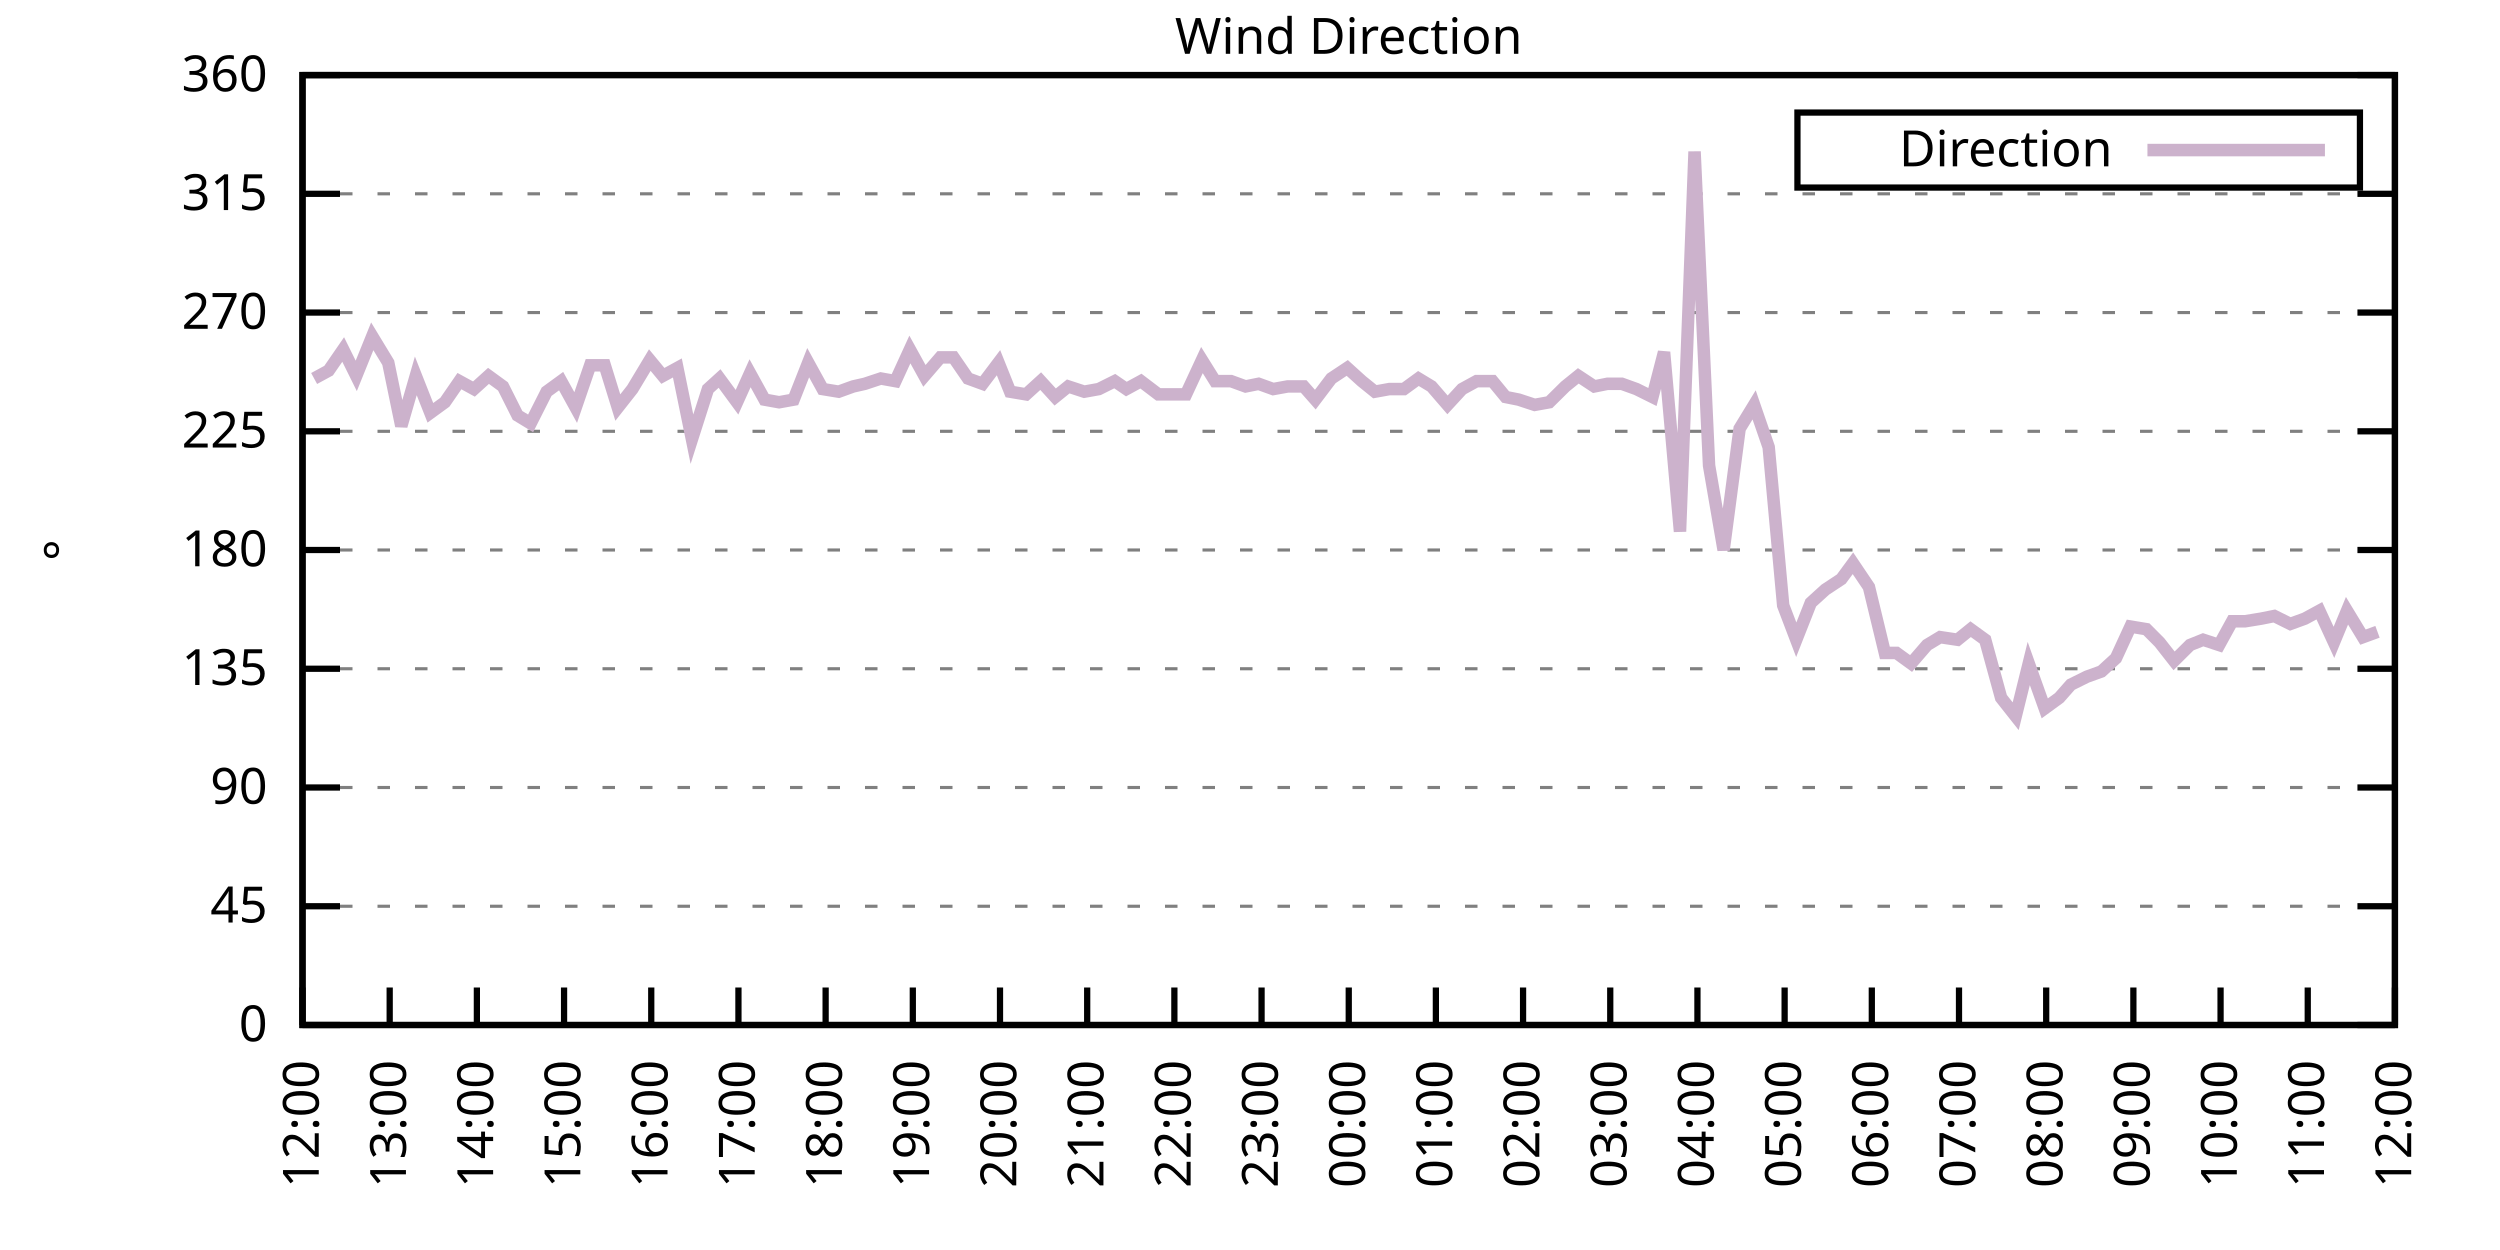
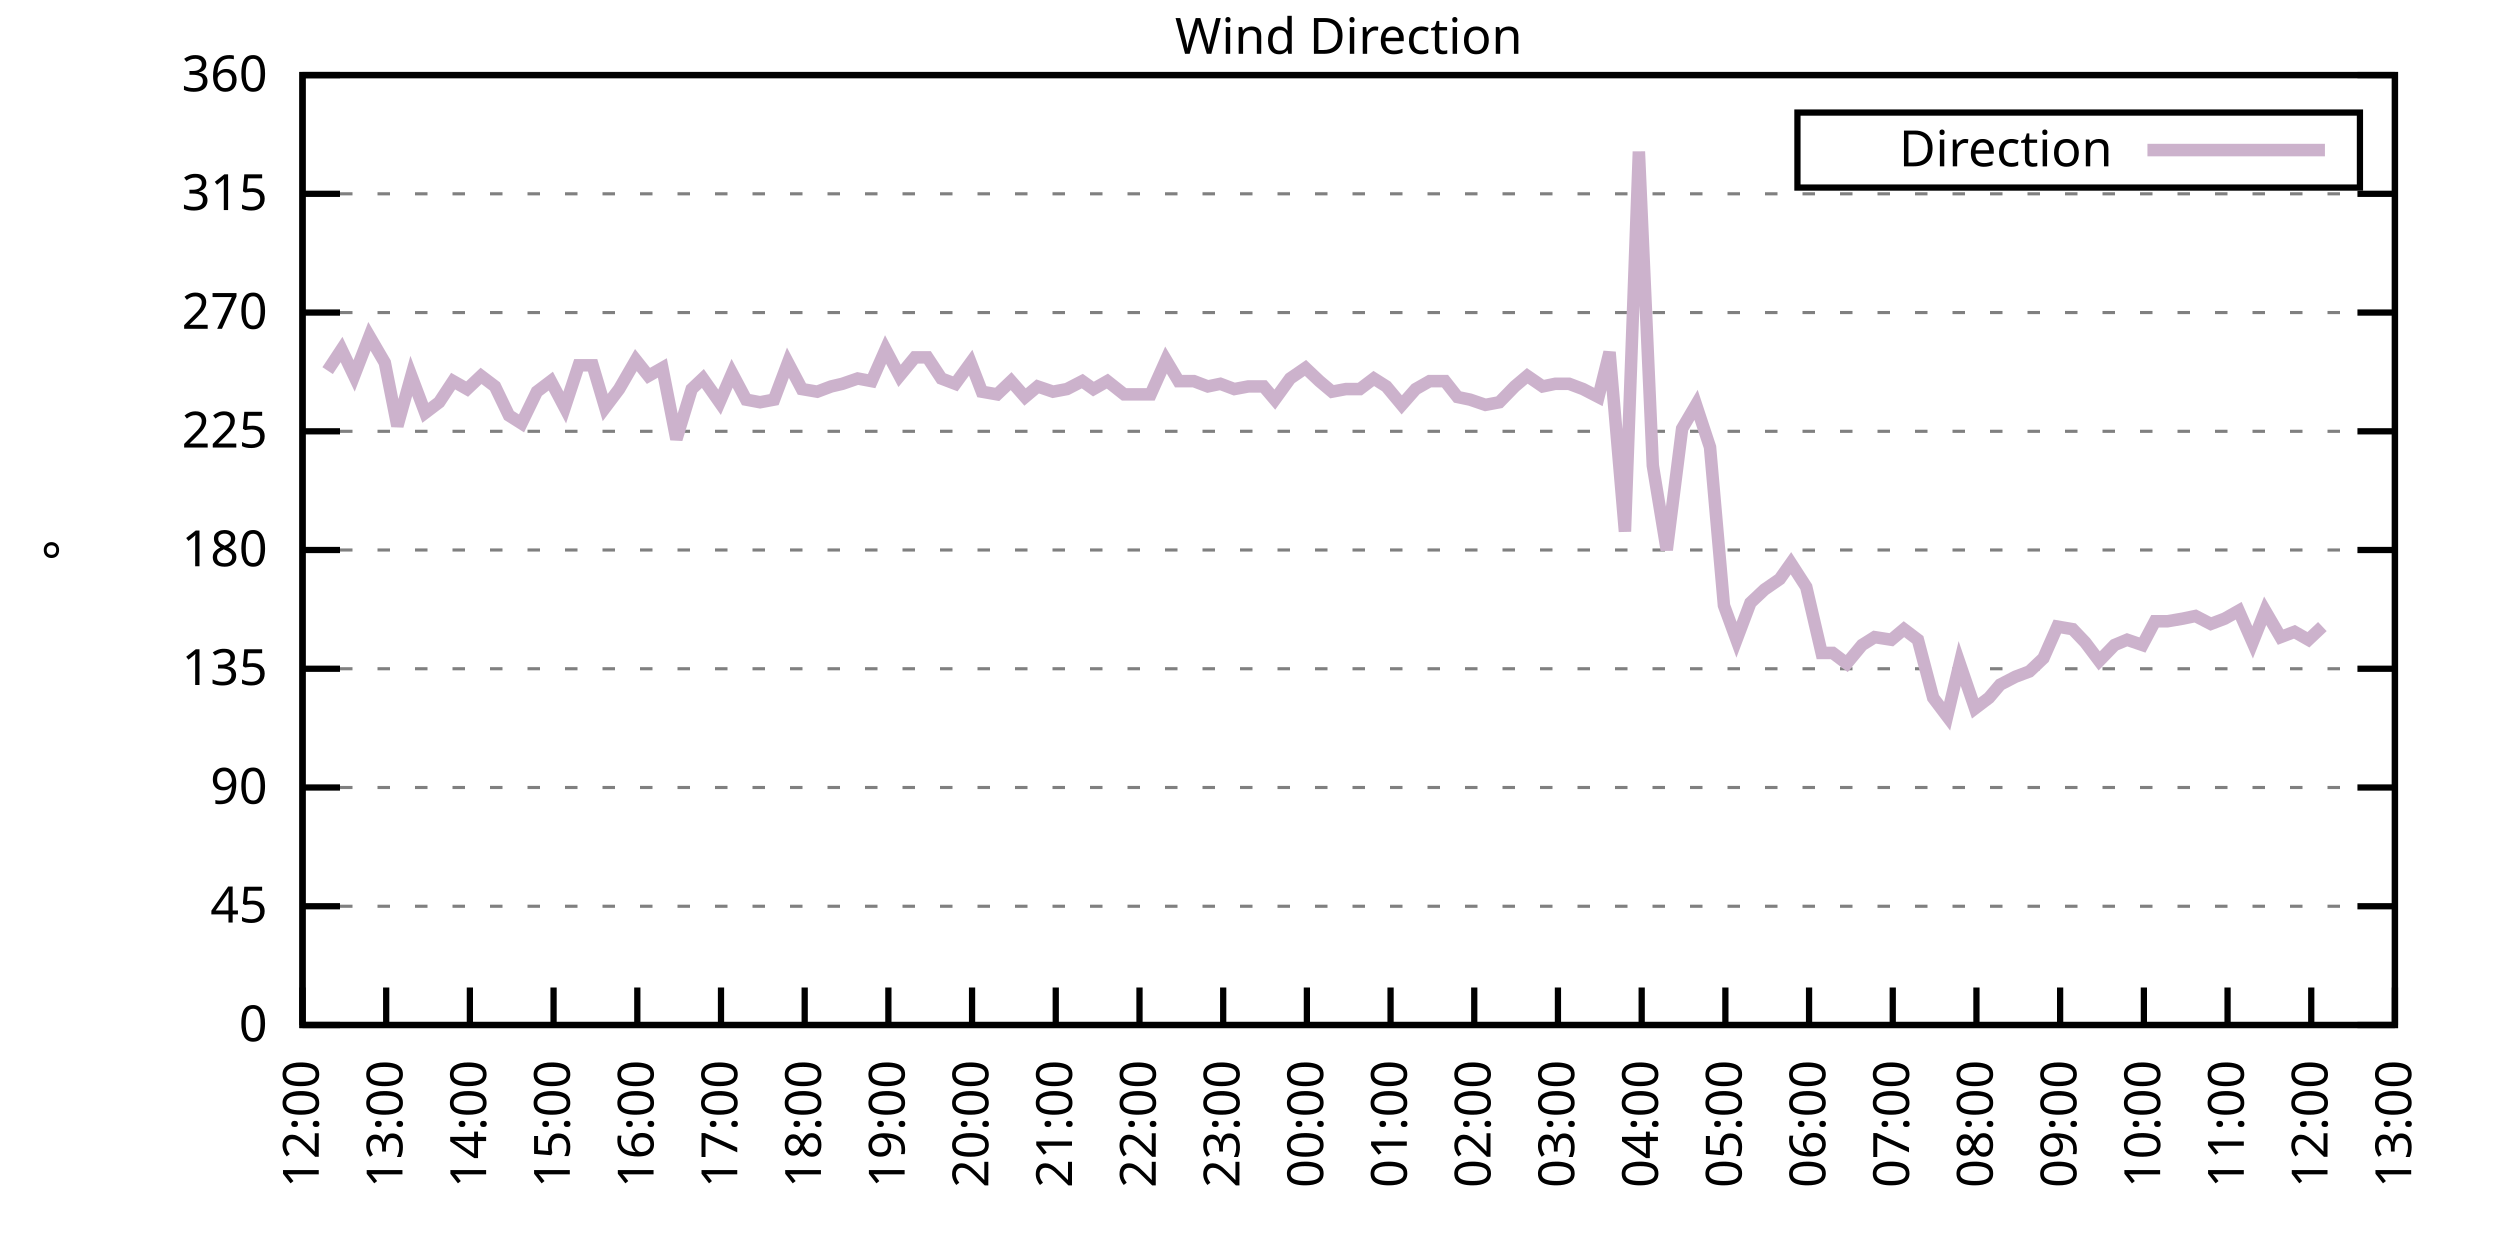
<svg xmlns="http://www.w3.org/2000/svg" xmlns:xlink="http://www.w3.org/1999/xlink" width="400" height="200" viewBox="0 0 400 200">
  <g id="gnuplot_canvas">
    <rect x="0" y="0" width="400" height="200" fill="none" />
    <defs>
      <circle id="gpDot" r="0.5" stroke-width="0.5" stroke="currentColor" />
      <path id="gpPt0" stroke-width="0.333" stroke="currentColor" d="M-1,0 h2 M0,-1 v2" />
      <path id="gpPt1" stroke-width="0.333" stroke="currentColor" d="M-1,-1 L1,1 M1,-1 L-1,1" />
      <path id="gpPt2" stroke-width="0.333" stroke="currentColor" d="M-1,0 L1,0 M0,-1 L0,1 M-1,-1 L1,1 M-1,1 L1,-1" />
      <rect id="gpPt3" stroke-width="0.333" stroke="currentColor" x="-1" y="-1" width="2" height="2" />
      <rect id="gpPt4" stroke-width="0.333" stroke="currentColor" fill="currentColor" x="-1" y="-1" width="2" height="2" />
      <circle id="gpPt5" stroke-width="0.333" stroke="currentColor" cx="0" cy="0" r="1" />
      <use xlink:href="#gpPt5" id="gpPt6" fill="currentColor" stroke="none" />
      <path id="gpPt7" stroke-width="0.333" stroke="currentColor" d="M0,-1.33 L-1.33,0.67 L1.33,0.67 z" />
      <use xlink:href="#gpPt7" id="gpPt8" fill="currentColor" stroke="none" />
      <use xlink:href="#gpPt7" id="gpPt9" stroke="currentColor" transform="rotate(180)" />
      <use xlink:href="#gpPt9" id="gpPt10" fill="currentColor" stroke="none" />
      <use xlink:href="#gpPt3" id="gpPt11" stroke="currentColor" transform="rotate(45)" />
      <use xlink:href="#gpPt11" id="gpPt12" fill="currentColor" stroke="none" />
      <path id="gpPt13" stroke-width="0.333" stroke="currentColor" d="M0,1.330 L1.265,0.411 L0.782,-1.067 L-0.782,-1.076 L-1.265,0.411 z" />
      <use xlink:href="#gpPt13" id="gpPt14" fill="currentColor" stroke="none" />
      <filter id="textbox" filterUnits="objectBoundingBox" x="0" y="0" height="1" width="1">
        <feFlood flood-color="white" flood-opacity="1" result="bgnd" />
        <feComposite in="SourceGraphic" in2="bgnd" operator="atop" />
      </filter>
      <filter id="greybox" filterUnits="objectBoundingBox" x="0" y="0" height="1" width="1">
        <feFlood flood-color="lightgrey" flood-opacity="1" result="grey" />
        <feComposite in="SourceGraphic" in2="grey" operator="atop" />
      </filter>
    </defs>
    <g fill="none" color="white" stroke="currentColor" stroke-width="1.00" stroke-linecap="butt" stroke-linejoin="miter">
</g>
    <g fill="none" color="black" stroke="currentColor" stroke-width="1.00" stroke-linecap="butt" stroke-linejoin="miter">
      <g stroke="none" shape-rendering="crispEdges">
        <polygon fill="rgb(255, 255, 255)" points="48.40,164.00 383.18,164.00 383.18,12.02 48.40,12.02 " />
      </g>
    </g>
    <g fill="none" color="black" stroke="currentColor" stroke-width="1.00" stroke-linecap="butt" stroke-linejoin="miter">
</g>
    <g fill="none" color="black" stroke="black" stroke-width="0.50" stroke-linecap="butt" stroke-linejoin="miter">
</g>
    <g fill="none" color="gray" stroke="currentColor" stroke-width="0.50" stroke-linecap="butt" stroke-linejoin="miter">
      <path stroke="gray" stroke-dasharray="2,4" class="gridline" d="M48.40,164.00 L383.19,164.00  " />
    </g>
    <g fill="none" color="gray" stroke="gray" stroke-width="1.00" stroke-linecap="butt" stroke-linejoin="miter">
</g>
    <g fill="none" color="black" stroke="currentColor" stroke-width="1.00" stroke-linecap="butt" stroke-linejoin="miter">
      <path stroke="black" d="M48.40,164.00 L54.40,164.00 M383.19,164.00 L377.19,164.00  " />
      <g transform="translate(42.80,166.60)" stroke="none" fill="black" font-family="Sans" font-size="8.00" text-anchor="end">
        <text>
          <tspan font-family="Sans"> 0</tspan>
        </text>
      </g>
    </g>
    <g fill="none" color="black" stroke="currentColor" stroke-width="1.00" stroke-linecap="butt" stroke-linejoin="miter">
</g>
    <g fill="none" color="black" stroke="black" stroke-width="0.50" stroke-linecap="butt" stroke-linejoin="miter">
</g>
    <g fill="none" color="gray" stroke="currentColor" stroke-width="0.50" stroke-linecap="butt" stroke-linejoin="miter">
      <path stroke="gray" stroke-dasharray="2,4" class="gridline" d="M48.40,145.00 L383.19,145.00  " />
    </g>
    <g fill="none" color="gray" stroke="gray" stroke-width="1.00" stroke-linecap="butt" stroke-linejoin="miter">
</g>
    <g fill="none" color="black" stroke="currentColor" stroke-width="1.00" stroke-linecap="butt" stroke-linejoin="miter">
      <path stroke="black" d="M48.40,145.00 L54.40,145.00 M383.19,145.00 L377.19,145.00  " />
      <g transform="translate(42.80,147.60)" stroke="none" fill="black" font-family="Sans" font-size="8.00" text-anchor="end">
        <text>
          <tspan font-family="Sans"> 45</tspan>
        </text>
      </g>
    </g>
    <g fill="none" color="black" stroke="currentColor" stroke-width="1.00" stroke-linecap="butt" stroke-linejoin="miter">
</g>
    <g fill="none" color="black" stroke="black" stroke-width="0.50" stroke-linecap="butt" stroke-linejoin="miter">
</g>
    <g fill="none" color="gray" stroke="currentColor" stroke-width="0.50" stroke-linecap="butt" stroke-linejoin="miter">
      <path stroke="gray" stroke-dasharray="2,4" class="gridline" d="M48.40,126.00 L383.19,126.00  " />
    </g>
    <g fill="none" color="gray" stroke="gray" stroke-width="1.00" stroke-linecap="butt" stroke-linejoin="miter">
</g>
    <g fill="none" color="black" stroke="currentColor" stroke-width="1.00" stroke-linecap="butt" stroke-linejoin="miter">
      <path stroke="black" d="M48.40,126.00 L54.40,126.00 M383.19,126.00 L377.19,126.00  " />
      <g transform="translate(42.80,128.60)" stroke="none" fill="black" font-family="Sans" font-size="8.00" text-anchor="end">
        <text>
          <tspan font-family="Sans"> 90</tspan>
        </text>
      </g>
    </g>
    <g fill="none" color="black" stroke="currentColor" stroke-width="1.00" stroke-linecap="butt" stroke-linejoin="miter">
</g>
    <g fill="none" color="black" stroke="black" stroke-width="0.50" stroke-linecap="butt" stroke-linejoin="miter">
</g>
    <g fill="none" color="gray" stroke="currentColor" stroke-width="0.50" stroke-linecap="butt" stroke-linejoin="miter">
      <path stroke="gray" stroke-dasharray="2,4" class="gridline" d="M48.40,107.00 L383.19,107.00  " />
    </g>
    <g fill="none" color="gray" stroke="gray" stroke-width="1.00" stroke-linecap="butt" stroke-linejoin="miter">
</g>
    <g fill="none" color="black" stroke="currentColor" stroke-width="1.00" stroke-linecap="butt" stroke-linejoin="miter">
      <path stroke="black" d="M48.40,107.00 L54.40,107.00 M383.19,107.00 L377.19,107.00  " />
      <g transform="translate(42.80,109.60)" stroke="none" fill="black" font-family="Sans" font-size="8.00" text-anchor="end">
        <text>
          <tspan font-family="Sans"> 135</tspan>
        </text>
      </g>
    </g>
    <g fill="none" color="black" stroke="currentColor" stroke-width="1.00" stroke-linecap="butt" stroke-linejoin="miter">
</g>
    <g fill="none" color="black" stroke="black" stroke-width="0.50" stroke-linecap="butt" stroke-linejoin="miter">
</g>
    <g fill="none" color="gray" stroke="currentColor" stroke-width="0.50" stroke-linecap="butt" stroke-linejoin="miter">
      <path stroke="gray" stroke-dasharray="2,4" class="gridline" d="M48.40,88.00 L383.19,88.00  " />
    </g>
    <g fill="none" color="gray" stroke="gray" stroke-width="1.00" stroke-linecap="butt" stroke-linejoin="miter">
</g>
    <g fill="none" color="black" stroke="currentColor" stroke-width="1.00" stroke-linecap="butt" stroke-linejoin="miter">
      <path stroke="black" d="M48.40,88.00 L54.40,88.00 M383.19,88.00 L377.19,88.00  " />
      <g transform="translate(42.80,90.60)" stroke="none" fill="black" font-family="Sans" font-size="8.00" text-anchor="end">
        <text>
          <tspan font-family="Sans"> 180</tspan>
        </text>
      </g>
    </g>
    <g fill="none" color="black" stroke="currentColor" stroke-width="1.00" stroke-linecap="butt" stroke-linejoin="miter">
</g>
    <g fill="none" color="black" stroke="black" stroke-width="0.50" stroke-linecap="butt" stroke-linejoin="miter">
</g>
    <g fill="none" color="gray" stroke="currentColor" stroke-width="0.50" stroke-linecap="butt" stroke-linejoin="miter">
      <path stroke="gray" stroke-dasharray="2,4" class="gridline" d="M48.40,69.01 L383.19,69.01  " />
    </g>
    <g fill="none" color="gray" stroke="gray" stroke-width="1.00" stroke-linecap="butt" stroke-linejoin="miter">
</g>
    <g fill="none" color="black" stroke="currentColor" stroke-width="1.00" stroke-linecap="butt" stroke-linejoin="miter">
      <path stroke="black" d="M48.40,69.01 L54.40,69.01 M383.19,69.01 L377.19,69.01  " />
      <g transform="translate(42.80,71.61)" stroke="none" fill="black" font-family="Sans" font-size="8.00" text-anchor="end">
        <text>
          <tspan font-family="Sans"> 225</tspan>
        </text>
      </g>
    </g>
    <g fill="none" color="black" stroke="currentColor" stroke-width="1.00" stroke-linecap="butt" stroke-linejoin="miter">
</g>
    <g fill="none" color="black" stroke="black" stroke-width="0.50" stroke-linecap="butt" stroke-linejoin="miter">
</g>
    <g fill="none" color="gray" stroke="currentColor" stroke-width="0.50" stroke-linecap="butt" stroke-linejoin="miter">
      <path stroke="gray" stroke-dasharray="2,4" class="gridline" d="M48.40,50.01 L383.19,50.01  " />
    </g>
    <g fill="none" color="gray" stroke="gray" stroke-width="1.00" stroke-linecap="butt" stroke-linejoin="miter">
</g>
    <g fill="none" color="black" stroke="currentColor" stroke-width="1.00" stroke-linecap="butt" stroke-linejoin="miter">
      <path stroke="black" d="M48.40,50.01 L54.40,50.01 M383.19,50.01 L377.19,50.01  " />
      <g transform="translate(42.80,52.61)" stroke="none" fill="black" font-family="Sans" font-size="8.00" text-anchor="end">
        <text>
          <tspan font-family="Sans"> 270</tspan>
        </text>
      </g>
    </g>
    <g fill="none" color="black" stroke="currentColor" stroke-width="1.00" stroke-linecap="butt" stroke-linejoin="miter">
</g>
    <g fill="none" color="black" stroke="black" stroke-width="0.50" stroke-linecap="butt" stroke-linejoin="miter">
</g>
    <g fill="none" color="gray" stroke="currentColor" stroke-width="0.50" stroke-linecap="butt" stroke-linejoin="miter">
      <path stroke="gray" stroke-dasharray="2,4" class="gridline" d="M48.40,31.01 L383.19,31.01  " />
    </g>
    <g fill="none" color="gray" stroke="gray" stroke-width="1.00" stroke-linecap="butt" stroke-linejoin="miter">
</g>
    <g fill="none" color="black" stroke="currentColor" stroke-width="1.00" stroke-linecap="butt" stroke-linejoin="miter">
      <path stroke="black" d="M48.40,31.01 L54.40,31.01 M383.19,31.01 L377.19,31.01  " />
      <g transform="translate(42.80,33.61)" stroke="none" fill="black" font-family="Sans" font-size="8.00" text-anchor="end">
        <text>
          <tspan font-family="Sans"> 315</tspan>
        </text>
      </g>
    </g>
    <g fill="none" color="black" stroke="currentColor" stroke-width="1.00" stroke-linecap="butt" stroke-linejoin="miter">
</g>
    <g fill="none" color="black" stroke="black" stroke-width="0.50" stroke-linecap="butt" stroke-linejoin="miter">
</g>
    <g fill="none" color="gray" stroke="currentColor" stroke-width="0.50" stroke-linecap="butt" stroke-linejoin="miter">
      <path stroke="gray" stroke-dasharray="2,4" class="gridline" d="M48.40,12.01 L383.19,12.01  " />
    </g>
    <g fill="none" color="gray" stroke="gray" stroke-width="1.00" stroke-linecap="butt" stroke-linejoin="miter">
</g>
    <g fill="none" color="black" stroke="currentColor" stroke-width="1.00" stroke-linecap="butt" stroke-linejoin="miter">
      <path stroke="black" d="M48.40,12.01 L54.40,12.01 M383.19,12.01 L377.19,12.01  " />
      <g transform="translate(42.80,14.61)" stroke="none" fill="black" font-family="Sans" font-size="8.00" text-anchor="end">
        <text>
          <tspan font-family="Sans"> 360</tspan>
        </text>
      </g>
    </g>
    <g fill="none" color="black" stroke="currentColor" stroke-width="1.00" stroke-linecap="butt" stroke-linejoin="miter">
      <path stroke="black" d="M48.40,164.00 L48.40,158.00  " />
      <g transform="translate(51.00,169.60) rotate(270.00)" stroke="none" fill="black" font-family="Sans" font-size="8.00" text-anchor="end">
        <text>
          <tspan font-family="Sans">12:00</tspan>
        </text>
      </g>
    </g>
    <g fill="none" color="black" stroke="currentColor" stroke-width="1.00" stroke-linecap="butt" stroke-linejoin="miter">
-       <path stroke="black" d="M62.35,164.00 L62.35,158.00  " />
-       <g transform="translate(64.95,169.60) rotate(270.00)" stroke="none" fill="black" font-family="Sans" font-size="8.00" text-anchor="end">
+       <path stroke="black" d="M61.79,164.00 L61.79,158.00  " />
+       <g transform="translate(64.39,169.60) rotate(270.00)" stroke="none" fill="black" font-family="Sans" font-size="8.00" text-anchor="end">
        <text>
          <tspan font-family="Sans">13:00</tspan>
        </text>
      </g>
    </g>
    <g fill="none" color="black" stroke="currentColor" stroke-width="1.00" stroke-linecap="butt" stroke-linejoin="miter">
-       <path stroke="black" d="M76.30,164.00 L76.30,158.00  " />
-       <g transform="translate(78.90,169.60) rotate(270.00)" stroke="none" fill="black" font-family="Sans" font-size="8.00" text-anchor="end">
+       <path stroke="black" d="M75.18,164.00 L75.18,158.00  " />
+       <g transform="translate(77.78,169.60) rotate(270.00)" stroke="none" fill="black" font-family="Sans" font-size="8.00" text-anchor="end">
        <text>
          <tspan font-family="Sans">14:00</tspan>
        </text>
      </g>
    </g>
    <g fill="none" color="black" stroke="currentColor" stroke-width="1.00" stroke-linecap="butt" stroke-linejoin="miter">
-       <path stroke="black" d="M90.25,164.00 L90.25,158.00  " />
-       <g transform="translate(92.85,169.60) rotate(270.00)" stroke="none" fill="black" font-family="Sans" font-size="8.00" text-anchor="end">
+       <path stroke="black" d="M88.57,164.00 L88.57,158.00  " />
+       <g transform="translate(91.17,169.60) rotate(270.00)" stroke="none" fill="black" font-family="Sans" font-size="8.00" text-anchor="end">
        <text>
          <tspan font-family="Sans">15:00</tspan>
        </text>
      </g>
    </g>
    <g fill="none" color="black" stroke="currentColor" stroke-width="1.00" stroke-linecap="butt" stroke-linejoin="miter">
-       <path stroke="black" d="M104.20,164.00 L104.20,158.00  " />
-       <g transform="translate(106.80,169.60) rotate(270.00)" stroke="none" fill="black" font-family="Sans" font-size="8.00" text-anchor="end">
+       <path stroke="black" d="M101.97,164.00 L101.97,158.00  " />
+       <g transform="translate(104.57,169.60) rotate(270.00)" stroke="none" fill="black" font-family="Sans" font-size="8.00" text-anchor="end">
        <text>
          <tspan font-family="Sans">16:00</tspan>
        </text>
      </g>
    </g>
    <g fill="none" color="black" stroke="currentColor" stroke-width="1.00" stroke-linecap="butt" stroke-linejoin="miter">
-       <path stroke="black" d="M118.15,164.00 L118.15,158.00  " />
-       <g transform="translate(120.75,169.60) rotate(270.00)" stroke="none" fill="black" font-family="Sans" font-size="8.00" text-anchor="end">
+       <path stroke="black" d="M115.36,164.00 L115.36,158.00  " />
+       <g transform="translate(117.96,169.60) rotate(270.00)" stroke="none" fill="black" font-family="Sans" font-size="8.00" text-anchor="end">
        <text>
          <tspan font-family="Sans">17:00</tspan>
        </text>
      </g>
    </g>
    <g fill="none" color="black" stroke="currentColor" stroke-width="1.00" stroke-linecap="butt" stroke-linejoin="miter">
-       <path stroke="black" d="M132.10,164.00 L132.10,158.00  " />
-       <g transform="translate(134.70,169.60) rotate(270.00)" stroke="none" fill="black" font-family="Sans" font-size="8.00" text-anchor="end">
+       <path stroke="black" d="M128.75,164.00 L128.75,158.00  " />
+       <g transform="translate(131.35,169.60) rotate(270.00)" stroke="none" fill="black" font-family="Sans" font-size="8.00" text-anchor="end">
        <text>
          <tspan font-family="Sans">18:00</tspan>
        </text>
      </g>
    </g>
    <g fill="none" color="black" stroke="currentColor" stroke-width="1.00" stroke-linecap="butt" stroke-linejoin="miter">
-       <path stroke="black" d="M146.05,164.00 L146.05,158.00  " />
-       <g transform="translate(148.65,169.60) rotate(270.00)" stroke="none" fill="black" font-family="Sans" font-size="8.00" text-anchor="end">
+       <path stroke="black" d="M142.14,164.00 L142.14,158.00  " />
+       <g transform="translate(144.74,169.60) rotate(270.00)" stroke="none" fill="black" font-family="Sans" font-size="8.00" text-anchor="end">
        <text>
          <tspan font-family="Sans">19:00</tspan>
        </text>
      </g>
    </g>
    <g fill="none" color="black" stroke="currentColor" stroke-width="1.00" stroke-linecap="butt" stroke-linejoin="miter">
-       <path stroke="black" d="M160.00,164.00 L160.00,158.00  " />
-       <g transform="translate(162.60,169.60) rotate(270.00)" stroke="none" fill="black" font-family="Sans" font-size="8.00" text-anchor="end">
+       <path stroke="black" d="M155.53,164.00 L155.53,158.00  " />
+       <g transform="translate(158.13,169.60) rotate(270.00)" stroke="none" fill="black" font-family="Sans" font-size="8.00" text-anchor="end">
        <text>
          <tspan font-family="Sans">20:00</tspan>
        </text>
      </g>
    </g>
    <g fill="none" color="black" stroke="currentColor" stroke-width="1.00" stroke-linecap="butt" stroke-linejoin="miter">
-       <path stroke="black" d="M173.95,164.00 L173.95,158.00  " />
-       <g transform="translate(176.55,169.60) rotate(270.00)" stroke="none" fill="black" font-family="Sans" font-size="8.00" text-anchor="end">
+       <path stroke="black" d="M168.92,164.00 L168.92,158.00  " />
+       <g transform="translate(171.52,169.60) rotate(270.00)" stroke="none" fill="black" font-family="Sans" font-size="8.00" text-anchor="end">
        <text>
          <tspan font-family="Sans">21:00</tspan>
        </text>
      </g>
    </g>
    <g fill="none" color="black" stroke="currentColor" stroke-width="1.00" stroke-linecap="butt" stroke-linejoin="miter">
-       <path stroke="black" d="M187.90,164.00 L187.90,158.00  " />
-       <g transform="translate(190.50,169.60) rotate(270.00)" stroke="none" fill="black" font-family="Sans" font-size="8.00" text-anchor="end">
+       <path stroke="black" d="M182.32,164.00 L182.32,158.00  " />
+       <g transform="translate(184.92,169.60) rotate(270.00)" stroke="none" fill="black" font-family="Sans" font-size="8.00" text-anchor="end">
        <text>
          <tspan font-family="Sans">22:00</tspan>
        </text>
      </g>
    </g>
    <g fill="none" color="black" stroke="currentColor" stroke-width="1.00" stroke-linecap="butt" stroke-linejoin="miter">
-       <path stroke="black" d="M201.85,164.00 L201.85,158.00  " />
-       <g transform="translate(204.45,169.60) rotate(270.00)" stroke="none" fill="black" font-family="Sans" font-size="8.00" text-anchor="end">
+       <path stroke="black" d="M195.71,164.00 L195.71,158.00  " />
+       <g transform="translate(198.31,169.60) rotate(270.00)" stroke="none" fill="black" font-family="Sans" font-size="8.00" text-anchor="end">
        <text>
          <tspan font-family="Sans">23:00</tspan>
        </text>
      </g>
    </g>
    <g fill="none" color="black" stroke="currentColor" stroke-width="1.00" stroke-linecap="butt" stroke-linejoin="miter">
-       <path stroke="black" d="M215.80,164.00 L215.80,158.00  " />
-       <g transform="translate(218.40,169.60) rotate(270.00)" stroke="none" fill="black" font-family="Sans" font-size="8.00" text-anchor="end">
+       <path stroke="black" d="M209.10,164.00 L209.10,158.00  " />
+       <g transform="translate(211.70,169.60) rotate(270.00)" stroke="none" fill="black" font-family="Sans" font-size="8.00" text-anchor="end">
        <text>
          <tspan font-family="Sans">00:00</tspan>
        </text>
      </g>
    </g>
    <g fill="none" color="black" stroke="currentColor" stroke-width="1.00" stroke-linecap="butt" stroke-linejoin="miter">
-       <path stroke="black" d="M229.74,164.00 L229.74,158.00  " />
-       <g transform="translate(232.34,169.60) rotate(270.00)" stroke="none" fill="black" font-family="Sans" font-size="8.00" text-anchor="end">
+       <path stroke="black" d="M222.49,164.00 L222.49,158.00  " />
+       <g transform="translate(225.09,169.60) rotate(270.00)" stroke="none" fill="black" font-family="Sans" font-size="8.00" text-anchor="end">
        <text>
          <tspan font-family="Sans">01:00</tspan>
        </text>
      </g>
    </g>
    <g fill="none" color="black" stroke="currentColor" stroke-width="1.00" stroke-linecap="butt" stroke-linejoin="miter">
-       <path stroke="black" d="M243.69,164.00 L243.69,158.00  " />
-       <g transform="translate(246.29,169.60) rotate(270.00)" stroke="none" fill="black" font-family="Sans" font-size="8.00" text-anchor="end">
+       <path stroke="black" d="M235.88,164.00 L235.88,158.00  " />
+       <g transform="translate(238.48,169.60) rotate(270.00)" stroke="none" fill="black" font-family="Sans" font-size="8.00" text-anchor="end">
        <text>
          <tspan font-family="Sans">02:00</tspan>
        </text>
      </g>
    </g>
    <g fill="none" color="black" stroke="currentColor" stroke-width="1.00" stroke-linecap="butt" stroke-linejoin="miter">
-       <path stroke="black" d="M257.64,164.00 L257.64,158.00  " />
-       <g transform="translate(260.24,169.60) rotate(270.00)" stroke="none" fill="black" font-family="Sans" font-size="8.00" text-anchor="end">
+       <path stroke="black" d="M249.27,164.00 L249.27,158.00  " />
+       <g transform="translate(251.87,169.60) rotate(270.00)" stroke="none" fill="black" font-family="Sans" font-size="8.00" text-anchor="end">
        <text>
          <tspan font-family="Sans">03:00</tspan>
        </text>
      </g>
    </g>
    <g fill="none" color="black" stroke="currentColor" stroke-width="1.00" stroke-linecap="butt" stroke-linejoin="miter">
-       <path stroke="black" d="M271.59,164.00 L271.59,158.00  " />
-       <g transform="translate(274.19,169.60) rotate(270.00)" stroke="none" fill="black" font-family="Sans" font-size="8.00" text-anchor="end">
+       <path stroke="black" d="M262.67,164.00 L262.67,158.00  " />
+       <g transform="translate(265.27,169.60) rotate(270.00)" stroke="none" fill="black" font-family="Sans" font-size="8.00" text-anchor="end">
        <text>
          <tspan font-family="Sans">04:00</tspan>
        </text>
      </g>
    </g>
    <g fill="none" color="black" stroke="currentColor" stroke-width="1.00" stroke-linecap="butt" stroke-linejoin="miter">
-       <path stroke="black" d="M285.54,164.00 L285.54,158.00  " />
-       <g transform="translate(288.14,169.60) rotate(270.00)" stroke="none" fill="black" font-family="Sans" font-size="8.00" text-anchor="end">
+       <path stroke="black" d="M276.06,164.00 L276.06,158.00  " />
+       <g transform="translate(278.66,169.60) rotate(270.00)" stroke="none" fill="black" font-family="Sans" font-size="8.00" text-anchor="end">
        <text>
          <tspan font-family="Sans">05:00</tspan>
        </text>
      </g>
    </g>
    <g fill="none" color="black" stroke="currentColor" stroke-width="1.00" stroke-linecap="butt" stroke-linejoin="miter">
-       <path stroke="black" d="M299.49,164.00 L299.49,158.00  " />
-       <g transform="translate(302.09,169.60) rotate(270.00)" stroke="none" fill="black" font-family="Sans" font-size="8.00" text-anchor="end">
+       <path stroke="black" d="M289.45,164.00 L289.45,158.00  " />
+       <g transform="translate(292.05,169.60) rotate(270.00)" stroke="none" fill="black" font-family="Sans" font-size="8.00" text-anchor="end">
        <text>
          <tspan font-family="Sans">06:00</tspan>
        </text>
      </g>
    </g>
    <g fill="none" color="black" stroke="currentColor" stroke-width="1.00" stroke-linecap="butt" stroke-linejoin="miter">
-       <path stroke="black" d="M313.44,164.00 L313.44,158.00  " />
-       <g transform="translate(316.04,169.60) rotate(270.00)" stroke="none" fill="black" font-family="Sans" font-size="8.00" text-anchor="end">
+       <path stroke="black" d="M302.84,164.00 L302.84,158.00  " />
+       <g transform="translate(305.44,169.60) rotate(270.00)" stroke="none" fill="black" font-family="Sans" font-size="8.00" text-anchor="end">
        <text>
          <tspan font-family="Sans">07:00</tspan>
        </text>
      </g>
    </g>
    <g fill="none" color="black" stroke="currentColor" stroke-width="1.00" stroke-linecap="butt" stroke-linejoin="miter">
-       <path stroke="black" d="M327.39,164.00 L327.39,158.00  " />
-       <g transform="translate(329.99,169.60) rotate(270.00)" stroke="none" fill="black" font-family="Sans" font-size="8.00" text-anchor="end">
+       <path stroke="black" d="M316.23,164.00 L316.23,158.00  " />
+       <g transform="translate(318.83,169.60) rotate(270.00)" stroke="none" fill="black" font-family="Sans" font-size="8.00" text-anchor="end">
        <text>
          <tspan font-family="Sans">08:00</tspan>
        </text>
      </g>
    </g>
    <g fill="none" color="black" stroke="currentColor" stroke-width="1.00" stroke-linecap="butt" stroke-linejoin="miter">
-       <path stroke="black" d="M341.34,164.00 L341.34,158.00  " />
-       <g transform="translate(343.94,169.60) rotate(270.00)" stroke="none" fill="black" font-family="Sans" font-size="8.00" text-anchor="end">
+       <path stroke="black" d="M329.62,164.00 L329.62,158.00  " />
+       <g transform="translate(332.22,169.60) rotate(270.00)" stroke="none" fill="black" font-family="Sans" font-size="8.00" text-anchor="end">
        <text>
          <tspan font-family="Sans">09:00</tspan>
        </text>
      </g>
    </g>
    <g fill="none" color="black" stroke="currentColor" stroke-width="1.00" stroke-linecap="butt" stroke-linejoin="miter">
-       <path stroke="black" d="M355.29,164.00 L355.29,158.00  " />
-       <g transform="translate(357.89,169.60) rotate(270.00)" stroke="none" fill="black" font-family="Sans" font-size="8.00" text-anchor="end">
+       <path stroke="black" d="M343.02,164.00 L343.02,158.00  " />
+       <g transform="translate(345.62,169.60) rotate(270.00)" stroke="none" fill="black" font-family="Sans" font-size="8.00" text-anchor="end">
        <text>
          <tspan font-family="Sans">10:00</tspan>
        </text>
      </g>
    </g>
    <g fill="none" color="black" stroke="currentColor" stroke-width="1.00" stroke-linecap="butt" stroke-linejoin="miter">
-       <path stroke="black" d="M369.24,164.00 L369.24,158.00  " />
-       <g transform="translate(371.84,169.60) rotate(270.00)" stroke="none" fill="black" font-family="Sans" font-size="8.00" text-anchor="end">
+       <path stroke="black" d="M356.41,164.00 L356.41,158.00  " />
+       <g transform="translate(359.01,169.60) rotate(270.00)" stroke="none" fill="black" font-family="Sans" font-size="8.00" text-anchor="end">
        <text>
          <tspan font-family="Sans">11:00</tspan>
+         </text>
+       </g>
+     </g>
+     <g fill="none" color="black" stroke="currentColor" stroke-width="1.00" stroke-linecap="butt" stroke-linejoin="miter">
+       <path stroke="black" d="M369.80,164.00 L369.80,158.00  " />
+       <g transform="translate(372.40,169.60) rotate(270.00)" stroke="none" fill="black" font-family="Sans" font-size="8.00" text-anchor="end">
+         <text>
+           <tspan font-family="Sans">12:00</tspan>
        </text>
      </g>
    </g>
    <g fill="none" color="black" stroke="currentColor" stroke-width="1.00" stroke-linecap="butt" stroke-linejoin="miter">
      <path stroke="black" d="M383.19,164.00 L383.19,158.00  " />
      <g transform="translate(385.79,169.60) rotate(270.00)" stroke="none" fill="black" font-family="Sans" font-size="8.00" text-anchor="end">
        <text>
-           <tspan font-family="Sans">12:00</tspan>
+           <tspan font-family="Sans">13:00</tspan>
        </text>
      </g>
    </g>
    <g fill="none" color="black" stroke="currentColor" stroke-width="1.00" stroke-linecap="butt" stroke-linejoin="miter">
</g>
    <g fill="none" color="black" stroke="currentColor" stroke-width="1.00" stroke-linecap="butt" stroke-linejoin="miter">
      <path stroke="black" d="M48.40,12.01 L48.40,164.00 L383.19,164.00 L383.19,12.01 L48.40,12.01 Z  " />
    </g>
    <g fill="none" color="black" stroke="currentColor" stroke-width="1.00" stroke-linecap="butt" stroke-linejoin="miter">
</g>
    <g fill="none" color="black" stroke="currentColor" stroke-width="1.00" stroke-linecap="butt" stroke-linejoin="miter">
      <path stroke="black" d="M287.59,30.01 L287.59,18.01 L377.59,18.01 L377.59,30.01 L287.59,30.01 Z  " />
    </g>
    <g id="Wind_direction_plot_1">
      <g fill="none" color="white" stroke="black" stroke-width="2.00" stroke-linecap="butt" stroke-linejoin="miter">
</g>
      <g fill="none" color="black" stroke="currentColor" stroke-width="2.00" stroke-linecap="butt" stroke-linejoin="miter">
        <g transform="translate(337.99,26.61)" stroke="none" fill="black" font-family="Sans" font-size="8.00" text-anchor="end">
          <text>
            <tspan font-family="Sans">Direction</tspan>
          </text>
        </g>
      </g>
      <g fill="none" color="black" stroke="currentColor" stroke-width="2.00" stroke-linecap="butt" stroke-linejoin="miter">
-         <path stroke="rgb(204, 178, 204)" d="M343.59,24.01 L371.99,24.01 M50.26,60.56 L52.58,59.30 L54.91,55.92 L57.00,60.14 L59.56,53.81 L62.12,58.03   L64.21,68.16 L66.53,60.14 L68.86,66.05 L71.18,64.36 L73.51,60.98 L75.83,62.25 L78.16,60.14 L80.48,61.83   L82.81,66.47 L84.90,67.74 L87.46,62.67 L89.78,60.98 L92.11,65.21 L94.43,58.45 L96.76,58.45 L98.85,65.21   L101.18,62.25 L103.97,57.61 L106.06,60.14 L108.38,58.87 L110.71,70.27 L113.27,62.25 L115.13,60.56 L117.92,64.36   L120.01,59.72 L122.33,63.94 L124.66,64.36 L126.98,63.94 L129.31,58.03 L131.63,62.25 L134.19,62.67 L136.51,61.83   L138.37,61.41 L140.93,60.56 L143.26,60.98 L145.58,55.92 L147.91,60.14 L150.46,57.18 L152.56,57.18 L154.88,60.56   L157.21,61.41 L159.76,58.03 L161.62,62.67 L164.18,63.10 L166.51,60.98 L168.83,63.52 L170.92,61.83 L173.48,62.67   L175.81,62.25 L178.36,60.98 L180.22,62.25 L182.55,60.98 L185.34,63.10 L187.43,63.10 L189.76,63.10 L192.31,57.61   L194.41,60.98 L196.96,60.98 L199.29,61.83 L201.38,61.41 L203.71,62.25 L206.03,61.83 L208.59,61.83 L210.45,63.94   L213.01,60.56 L215.56,58.87 L217.89,60.98 L219.98,62.67 L222.30,62.25 L224.63,62.25 L226.95,60.56 L229.05,61.83   L231.60,64.78 L233.93,62.25 L236.25,60.98 L238.81,60.98 L240.90,63.52 L243.00,63.94 L245.55,64.78 L247.88,64.36   L250.44,61.83 L252.53,60.14 L255.09,61.83 L257.18,61.41 L259.50,61.41 L261.83,62.25 L264.39,63.52 L266.25,56.34   L268.80,85.05 L271.13,24.25 L273.45,74.49 L275.78,88.00 L278.34,68.58 L280.66,64.78 L282.99,71.54 L285.31,96.87   L287.40,102.36 L289.73,96.45 L292.05,94.34 L294.61,92.65 L296.47,90.12 L299.03,93.92 L301.58,104.47 L303.44,104.47   L305.77,106.16 L308.33,103.20 L310.42,101.94 L313.21,102.36 L315.30,100.67 L317.63,102.36 L320.18,111.65 L322.51,114.60   L324.60,106.16 L327.16,113.34 L329.48,111.65 L331.34,109.54 L333.90,108.27 L336.23,107.43 L338.55,105.31 L340.88,100.25   L343.43,100.67 L345.53,102.78 L347.85,105.74 L350.41,103.20 L352.50,102.36 L355.06,103.20 L357.15,99.40 L359.24,99.40   L361.80,98.98 L363.89,98.56 L366.45,99.83 L368.78,98.98 L371.10,97.72 L373.43,102.78 L375.52,97.72 L378.08,101.94   L380.40,101.09  " />
+         <path stroke="rgb(204, 178, 204)" d="M343.59,24.01 L371.99,24.01 M52.42,59.30 L54.65,55.92 L56.66,60.14 L59.11,53.81 L61.57,58.03 L63.58,68.16   L65.81,60.14 L68.04,66.05 L70.27,64.36 L72.50,60.98 L74.74,62.25 L76.97,60.14 L79.20,61.83 L81.43,66.47   L83.44,67.74 L85.90,62.67 L88.13,60.98 L90.36,65.21 L92.59,58.45 L94.82,58.45 L96.83,65.21 L99.06,62.25   L101.74,57.61 L103.75,60.14 L105.98,58.87 L108.22,70.27 L110.67,62.25 L112.46,60.56 L115.13,64.36 L117.14,59.72   L119.38,63.94 L121.61,64.36 L123.84,63.94 L126.07,58.03 L128.30,62.25 L130.76,62.67 L132.99,61.83 L134.78,61.41   L137.23,60.56 L139.46,60.98 L141.69,55.92 L143.93,60.14 L146.38,57.18 L148.39,57.18 L150.62,60.56 L152.85,61.41   L155.31,58.03 L157.10,62.67 L159.55,63.10 L161.78,60.98 L164.01,63.52 L166.02,61.83 L168.48,62.67 L170.71,62.25   L173.17,60.98 L174.95,62.25 L177.18,60.98 L179.86,63.10 L181.87,63.10 L184.10,63.10 L186.56,57.61 L188.57,60.98   L191.02,60.98 L193.25,61.83 L195.26,61.41 L197.49,62.25 L199.73,61.83 L202.18,61.83 L203.97,63.94 L206.42,60.56   L208.88,58.87 L211.11,60.98 L213.12,62.67 L215.35,62.25 L217.58,62.25 L219.81,60.56 L221.82,61.83 L224.28,64.78   L226.51,62.25 L228.74,60.98 L231.20,60.98 L233.20,63.52 L235.21,63.94 L237.67,64.78 L239.90,64.36 L242.36,61.83   L244.36,60.14 L246.82,61.83 L248.83,61.41 L251.06,61.41 L253.29,62.25 L255.75,63.52 L257.53,56.34 L259.99,85.05   L262.22,24.25 L264.45,74.49 L266.68,88.00 L269.14,68.58 L271.37,64.78 L273.60,71.54 L275.83,96.87 L277.84,102.36   L280.07,96.45 L282.31,94.34 L284.76,92.65 L286.55,90.12 L289.00,93.92 L291.46,104.47 L293.24,104.47 L295.48,106.16   L297.93,103.20 L299.94,101.94 L302.62,102.36 L304.63,100.67 L306.86,102.36 L309.31,111.65 L311.54,114.60 L313.55,106.16   L316.01,113.34 L318.24,111.65 L320.03,109.54 L322.48,108.27 L324.71,107.43 L326.95,105.31 L329.18,100.25 L331.63,100.67   L333.64,102.78 L335.87,105.74 L338.33,103.20 L340.34,102.36 L342.79,103.20 L344.80,99.40 L346.81,99.40 L349.26,98.98   L351.27,98.56 L353.73,99.83 L355.96,98.98 L358.19,97.72 L360.42,102.78 L362.43,97.72 L364.89,101.94 L367.12,101.09   L369.35,102.36 L371.58,100.25  " />
      </g>
    </g>
    <g fill="none" color="black" stroke="currentColor" stroke-width="2.00" stroke-linecap="butt" stroke-linejoin="miter">
</g>
    <g fill="none" color="black" stroke="black" stroke-width="1.00" stroke-linecap="butt" stroke-linejoin="miter">
</g>
    <g fill="none" color="black" stroke="currentColor" stroke-width="1.00" stroke-linecap="butt" stroke-linejoin="miter">
      <path stroke="black" d="M48.40,12.01 L48.40,164.00 L383.19,164.00 L383.19,12.01 L48.40,12.01 Z  " />
      <g transform="translate(12.80,88.01) rotate(270.00)" stroke="none" fill="black" font-family="Sans" font-size="8.00" text-anchor="middle">
        <text>
          <tspan font-family="Sans">°</tspan>
        </text>
      </g>
    </g>
    <g fill="none" color="black" stroke="currentColor" stroke-width="1.00" stroke-linecap="butt" stroke-linejoin="miter">
</g>
    <g fill="none" color="black" stroke="currentColor" stroke-width="1.00" stroke-linecap="butt" stroke-linejoin="miter">
      <g transform="translate(215.79,8.61)" stroke="none" fill="black" font-family="Sans" font-size="8.00" text-anchor="middle">
        <text>
          <tspan font-family="Sans">Wind Direction</tspan>
        </text>
      </g>
    </g>
    <g fill="none" color="black" stroke="currentColor" stroke-width="1.00" stroke-linecap="butt" stroke-linejoin="miter">
</g>
  </g>
</svg>
